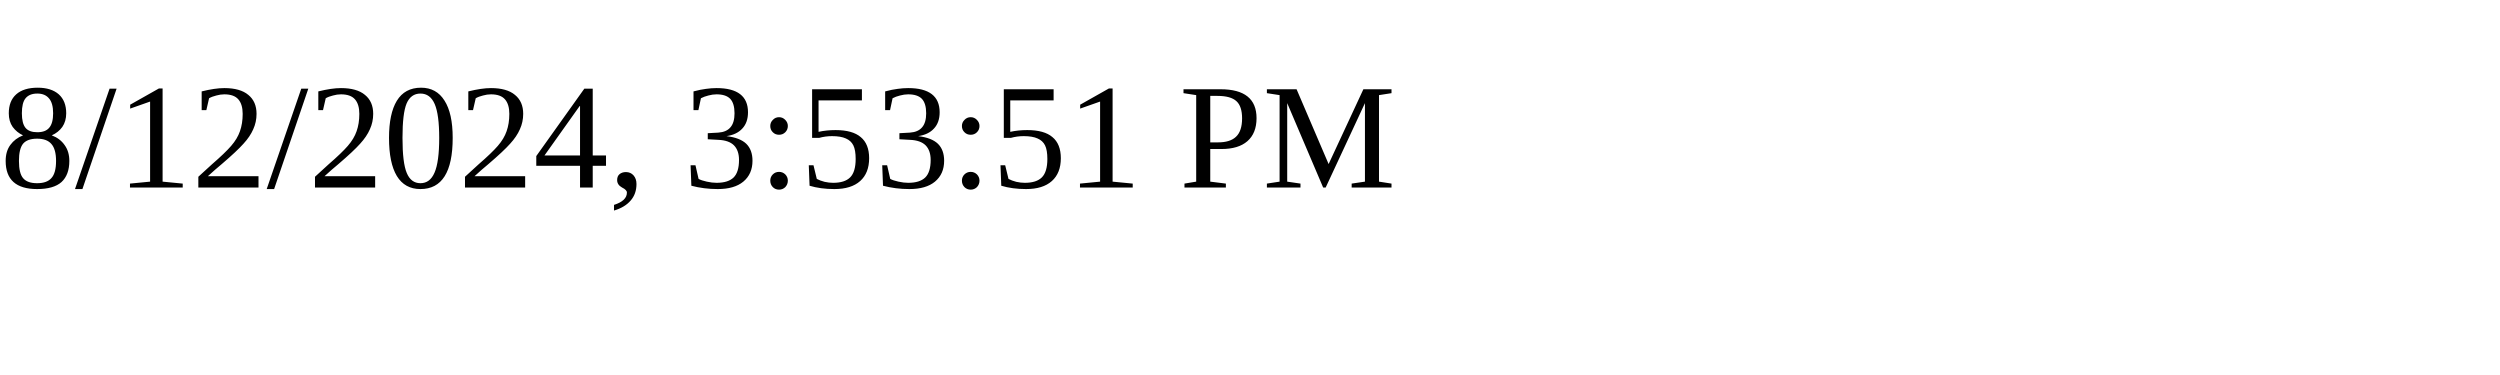
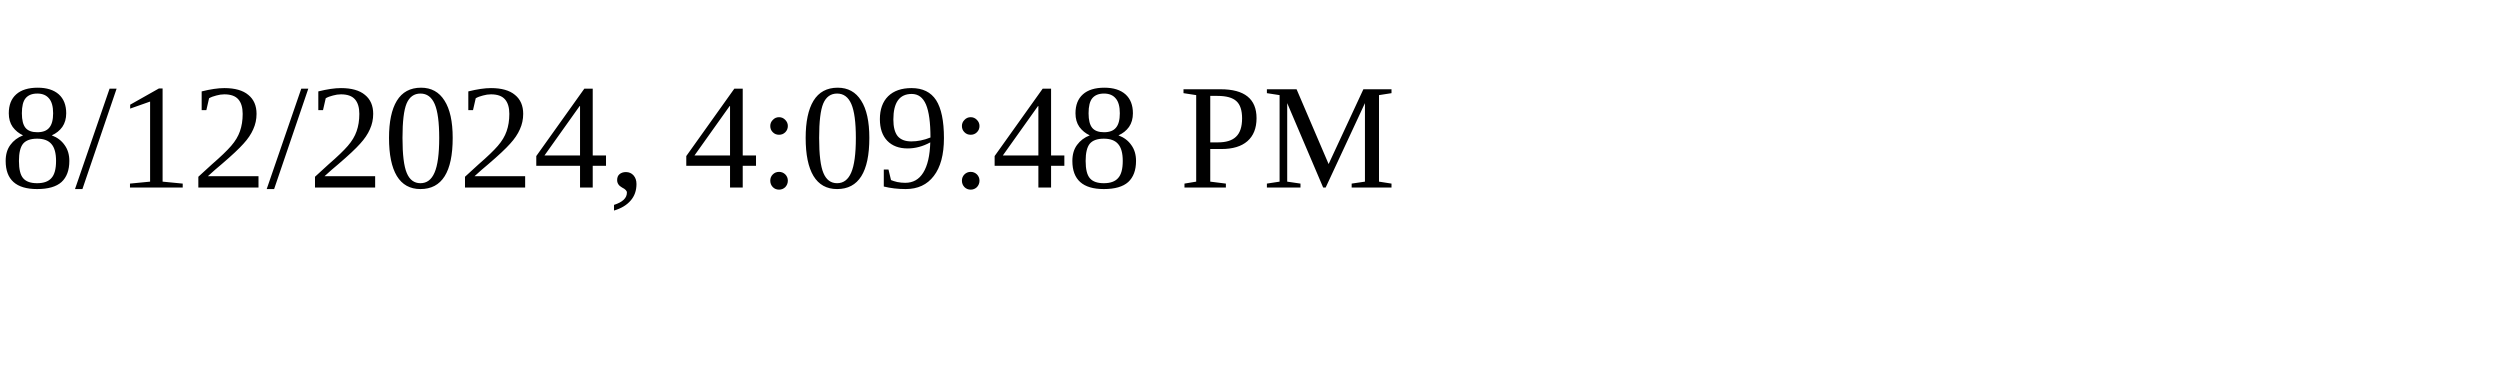
<svg xmlns="http://www.w3.org/2000/svg" height="30" width="200">
-   <text x="0" y="15">8/12/2024, 3:53:51 PM</text>
+   <text x="0" y="15">8/12/2024, 4:09:48 PM</text>
</svg>
